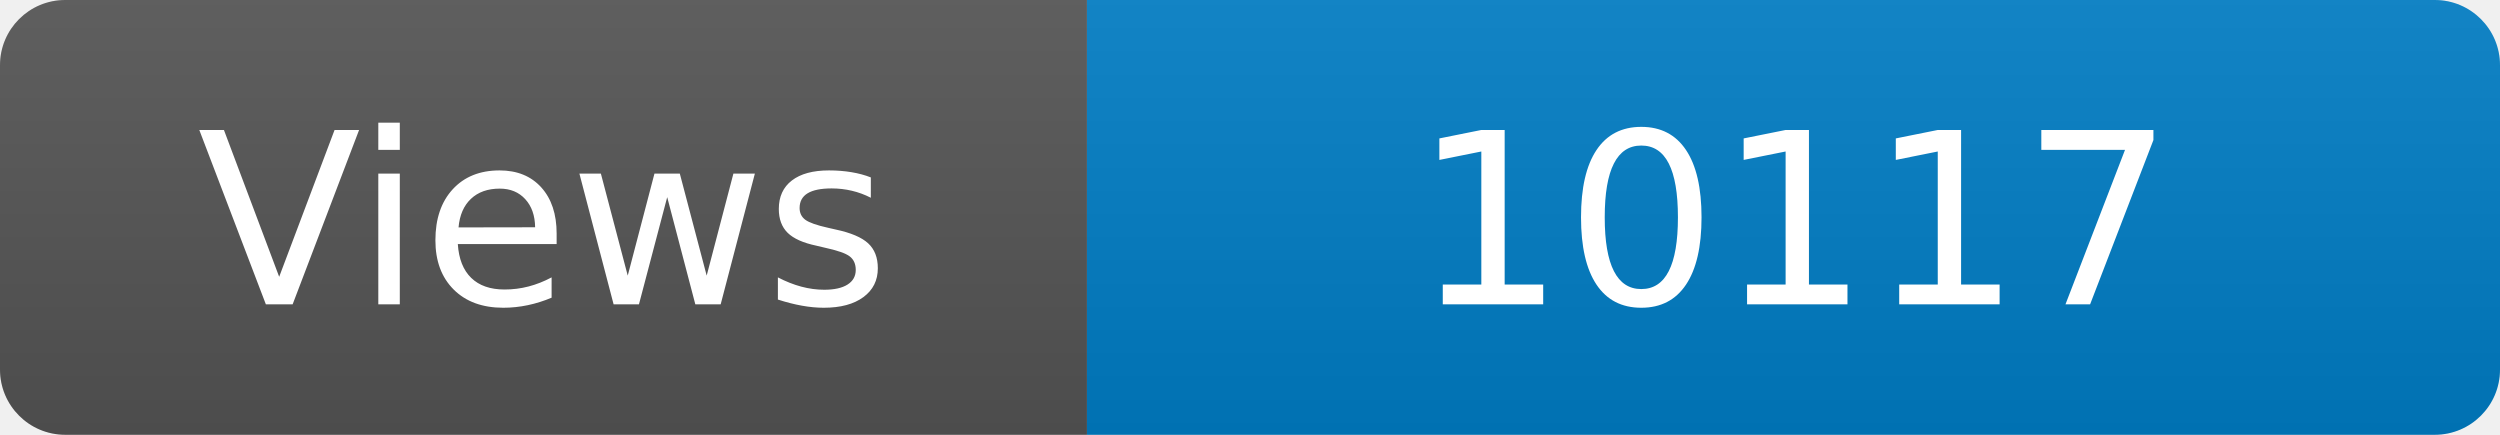
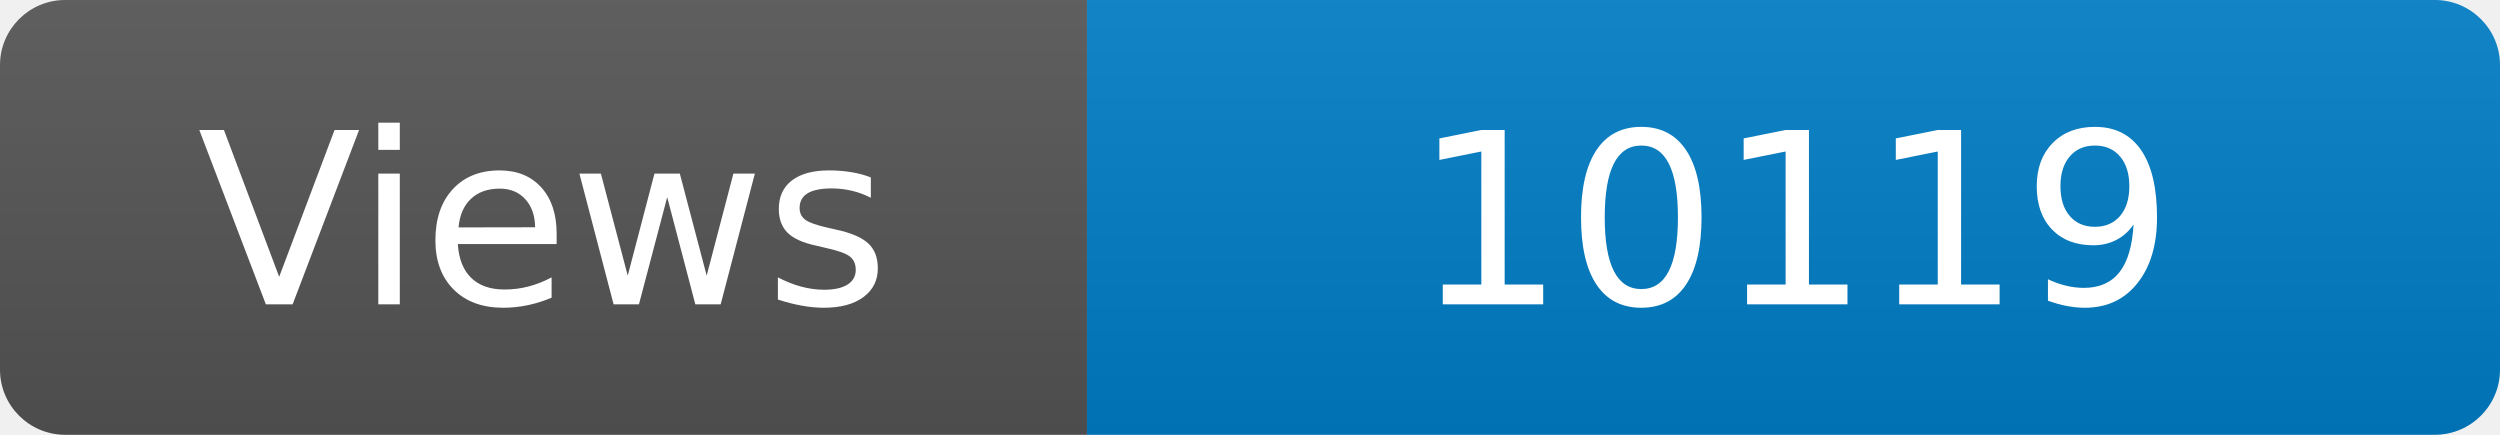
<svg xmlns="http://www.w3.org/2000/svg" width="115" height="20" role="img" aria-label="Maintained?: yes">
  <linearGradient id="s" x2="0" y2="100%">
    <stop offset="0" stop-color="#bbb" stop-opacity=".1" />
    <stop offset="1" stop-opacity=".1" />
  </linearGradient>
  <clipPath id="r">
    <rect width="115" height="20" rx="3" fill="#fff" />
  </clipPath>
  <g clip-path="url(#r)">
    <rect width="50" height="20" fill="#555" />
    <rect x="50" width="160" height="20" fill="#007ec6" />
    <rect width="115" height="20" fill="url(#s)" />
  </g>
  <g fill="#fff" text-anchor="middle" font-family="Verdana,Geneva,DejaVu Sans,sans-serif" font-size="110">
    <text x="250" y="140" transform="scale(.1)" fill="#fff">Views</text>
-     <text x="825" y="140" transform="scale(.1)" fill="#fff">10117</text>
+     <text x="825" y="140" transform="scale(.1)" fill="#fff">10119</text>
  </g>
</svg>
